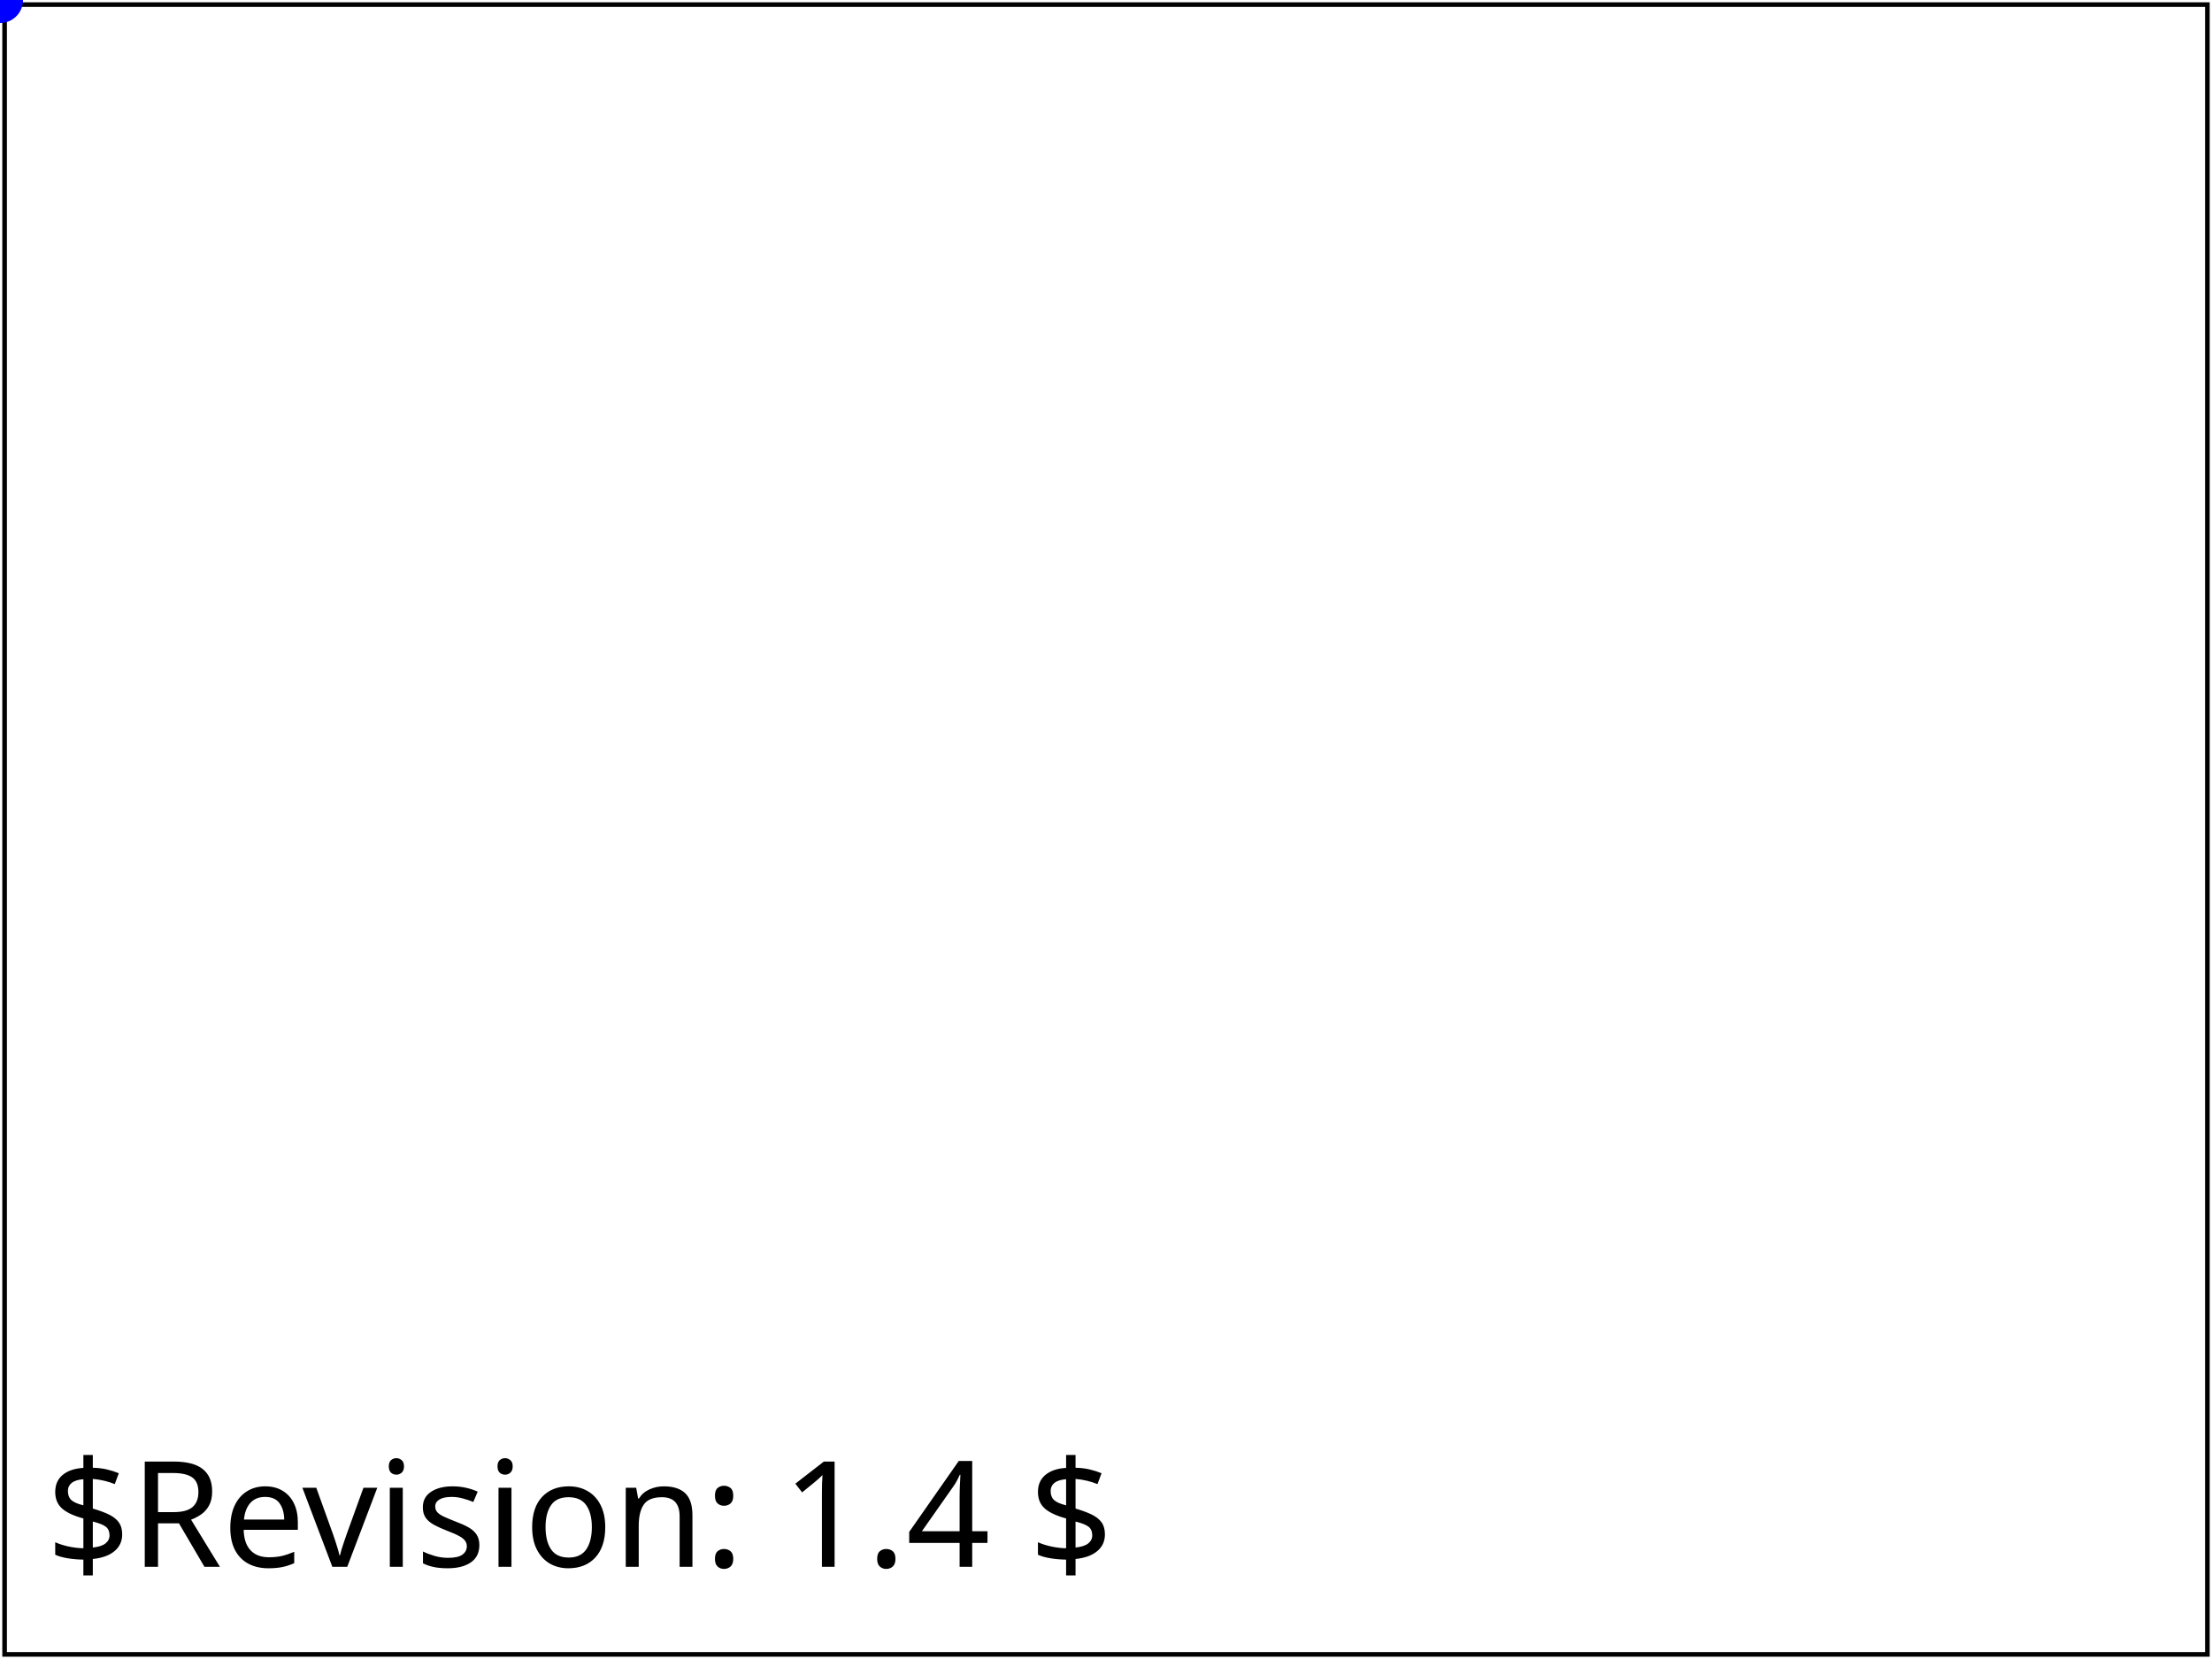
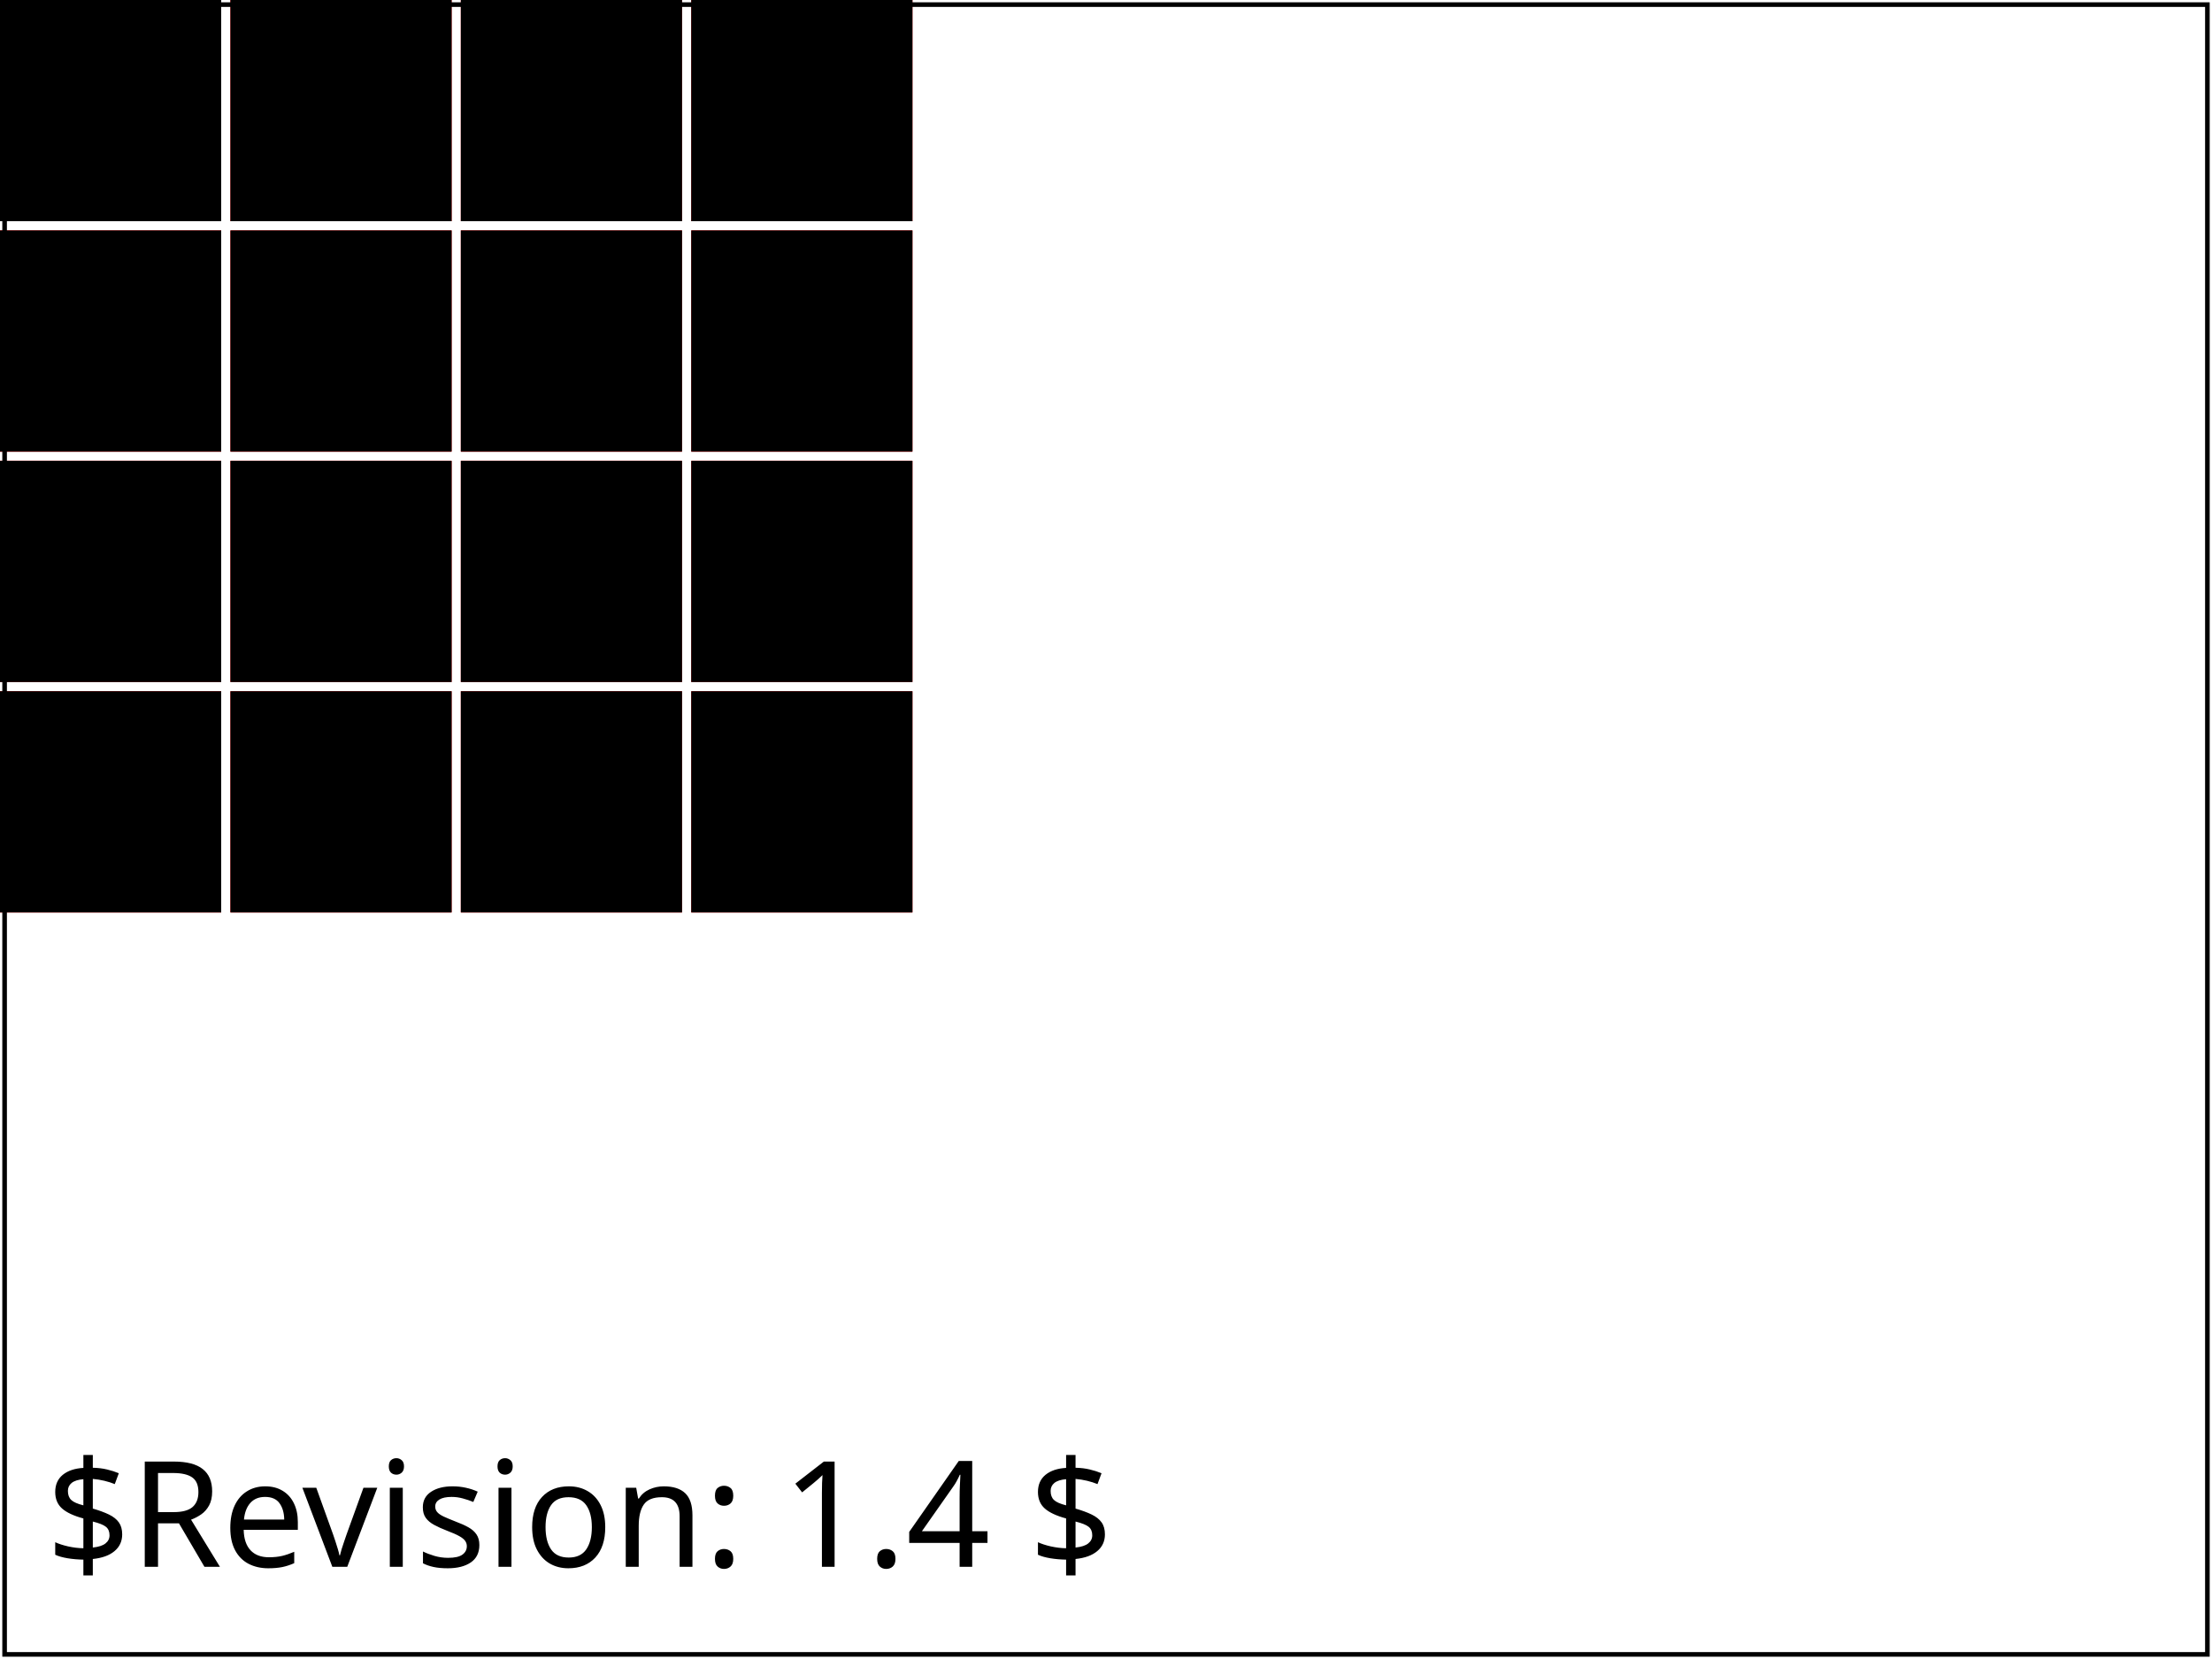
<svg xmlns="http://www.w3.org/2000/svg" xmlns:html="http://www.w3.org/1999/xhtml" xmlns:ns1="http://www.w3.org/2000/02/svg/testsuite/description/" xmlns:xlink="http://www.w3.org/1999/xlink" id="svg-root" width="100%" height="100%" viewBox="0 0 480 360">
  <ns1:SVGTestCase template-version="1.4" reviewer="CL" author="Microsoft" status="accepted" version="$Revision: 1.4 $" testname="$RCSfile: painting-control-01-f.svg,v $">
    <ns1:testDescription href="http://www.w3.org/TR/SVG11/painting.html#VisibilityControl">
      <html:p>
        Elements are rendered when the 'display' attribute is set to any valid value other than 'none'.
      </html:p>
      <html:p>
        For each valid 'display' value (except none), the test creates a 'rect' element with that 'display' value assigned. Under that 
        element, a red 'rect' is placed at the exact same 'x', 'y' position with the same height and width. Test passes if the 'rect' 
        with 'display' covers the red 'rect'.
      </html:p>
    </ns1:testDescription>
    <ns1:operatorScript>
      <html:p>
	Run the test. No interaction required.
	</html:p>
    </ns1:operatorScript>
    <ns1:passCriteria>
      <html:p>
        Test passes if 16 black rectangles are shown and there is no red visible on the page.
      </html:p>
    </ns1:passCriteria>
  </ns1:SVGTestCase>
  <defs>
    <font-face font-family="SVGFreeSansASCII" unicode-range="U+0-7F">
      <font-face-src>
        <font-face-uri xlink:href="../resources/SVGFreeSans.svg#ascii" />
      </font-face-src>
    </font-face>
  </defs>
+   <g id="test-body-content" font-family="SVGFreeSansASCII,sans-serif" font-size="18">
+     <rect width="48px" height="48px" fill="red" />
+     <rect width="48px" height="48px" display="inline" />
+     <rect x="50px" width="48px" height="48px" fill="red" />
+     <rect x="50px" width="48px" height="48px" display="block" />
+     <rect x="100px" width="48px" height="48px" fill="red" />
+     <rect x="100px" width="48px" height="48px" display="list-item" />
+     <rect x="150px" width="48px" height="48px" fill="red" />
+     <rect x="150px" width="48px" height="48px" display="run-in" />
+     <rect y="50px" width="48px" height="48px" fill="red" />
+     <rect y="50px" width="48px" height="48px" display="compact" />
+     <rect x="50px" y="50px" width="48px" height="48px" fill="red" />
+     <rect x="50px" y="50px" width="48px" height="48px" display="marker" />
+     <rect x="100px" y="50px" width="48px" height="48px" fill="red" />
+     <rect x="100px" y="50px" width="48px" height="48px" display="table" />
+     <rect x="150px" y="50px" width="48px" height="48px" fill="red" />
+     <rect x="150px" y="50px" width="48px" height="48px" display="inline-table" />
+     <rect y="100px" width="48px" height="48px" fill="red" />
+     <rect y="100px" width="48px" height="48px" display="table-row-group" />
+     <rect x="50px" y="100px" width="48px" height="48px" fill="red" />
+     <rect x="50px" y="100px" width="48px" height="48px" display="table-header-group" />
+     <rect x="100px" y="100px" width="48px" height="48px" fill="red" />
+     <rect x="100px" y="100px" width="48px" height="48px" display="table-footer-group" />
+     <rect x="150px" y="100px" width="48px" height="48px" fill="red" />
+     <rect x="150px" y="100px" width="48px" height="48px" display="table-row" />
+     <rect y="150px" width="48px" height="48px" fill="red" />
+     <rect y="150px" width="48px" height="48px" display="table-column-group" />
+     <rect x="50px" y="150px" width="48px" height="48px" fill="red" />
+     <rect x="50px" y="150px" width="48px" height="48px" display="table-column" />
+     <rect x="100px" y="150px" width="48px" height="48px" fill="red" />
+     <rect x="100px" y="150px" width="48px" height="48px" display="table-cell" />
+     <rect x="150px" y="150px" width="48px" height="48px" fill="red" />
+     <rect x="150px" y="150px" width="48px" height="48px" display="table-caption" />
+   </g>
  <g font-family="SVGFreeSansASCII,sans-serif" font-size="32">
    <text id="revision" x="10" y="340" stroke="none" fill="black">$Revision: 1.4 $</text>
  </g>
  <rect id="test-frame" x="1" y="1" width="478" height="358" fill="none" stroke="#000" />
-   <ellipse id="ellipse-object" fill="blue" cx="0" cy="0" rx="5" ry="5" />
</svg>
